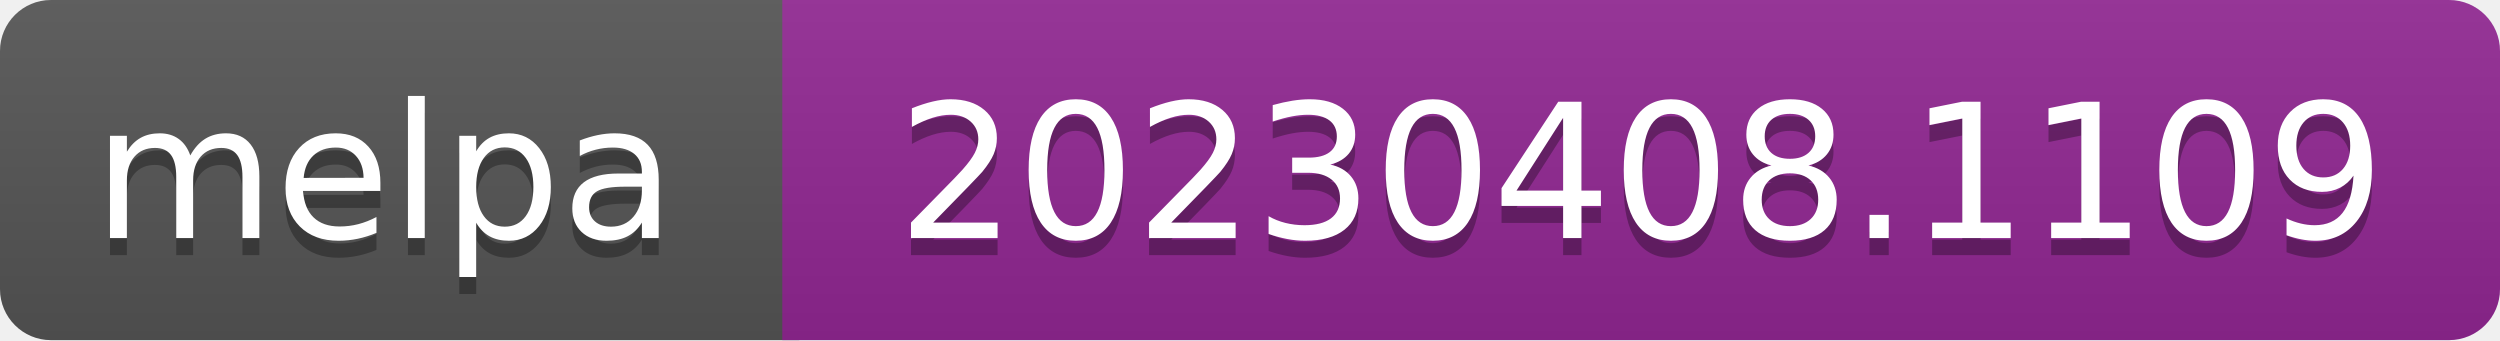
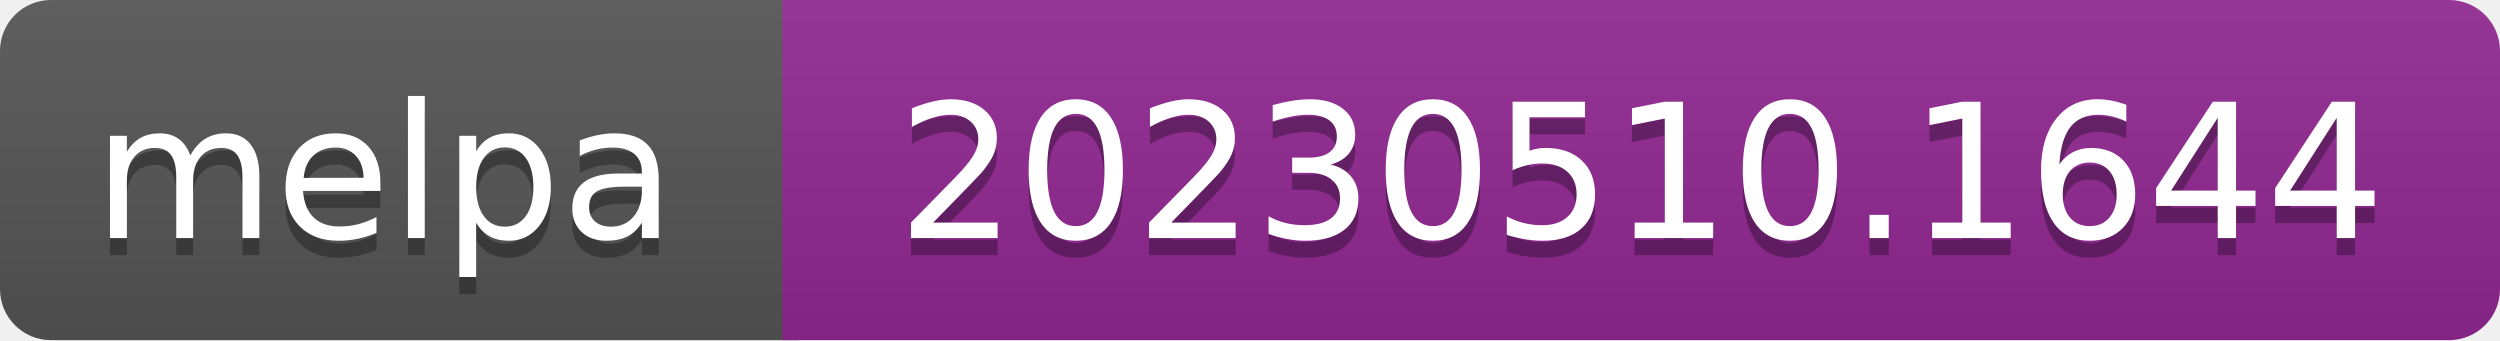
- <svg xmlns="http://www.w3.org/2000/svg" width="147" height="20" role="img" aria-label="melpa: 20230408.1109">
+ <svg xmlns="http://www.w3.org/2000/svg" width="147" height="20" role="img" aria-label="melpa: 20230510.1644">
  <linearGradient id="s" x2="0" y2="100%">
    <stop offset="0" stop-color="#bbb" stop-opacity=".1" />
    <stop offset="1" stop-opacity=".1" />
  </linearGradient>
  <clipPath id="r">
    <rect width="147" height="20" rx="3" fill="#fff" />
  </clipPath>
  <g clip-path="url(#r)">
    <rect width="47" height="20" fill="#555" />
    <rect x="46" width="147" height="20" fill="#922793" />
    <rect width="147" height="20" fill="url(#s)" />
  </g>
  <g fill="#fff" text-anchor="middle" font-family="Verdana,Geneva,DejaVu Sans,sans-serif" font-size="110" text-rendering="geometricPrecision">
    <text aria-hidden="true" x="226" y="150" fill="#010101" fill-opacity=".3" transform="scale(.1)" textLength="343">melpa</text>
    <text x="226" y="140" transform="scale(.1)" fill="#fff" textLength="343">melpa</text>
-     <text aria-hidden="true" x="965" y="150" fill="#010101" fill-opacity=".3" transform="scale(.1)" textLength="875">20230408.1109</text>
-     <text x="965" y="140" transform="scale(.1)" fill="#fff" textLength="875">20230408.1109</text>
+     <text aria-hidden="true" x="965" y="150" fill="#010101" fill-opacity=".3" transform="scale(.1)" textLength="875">20230510.1644</text>
+     <text x="965" y="140" transform="scale(.1)" fill="#fff" textLength="875">20230510.1644</text>
  </g>
</svg>
